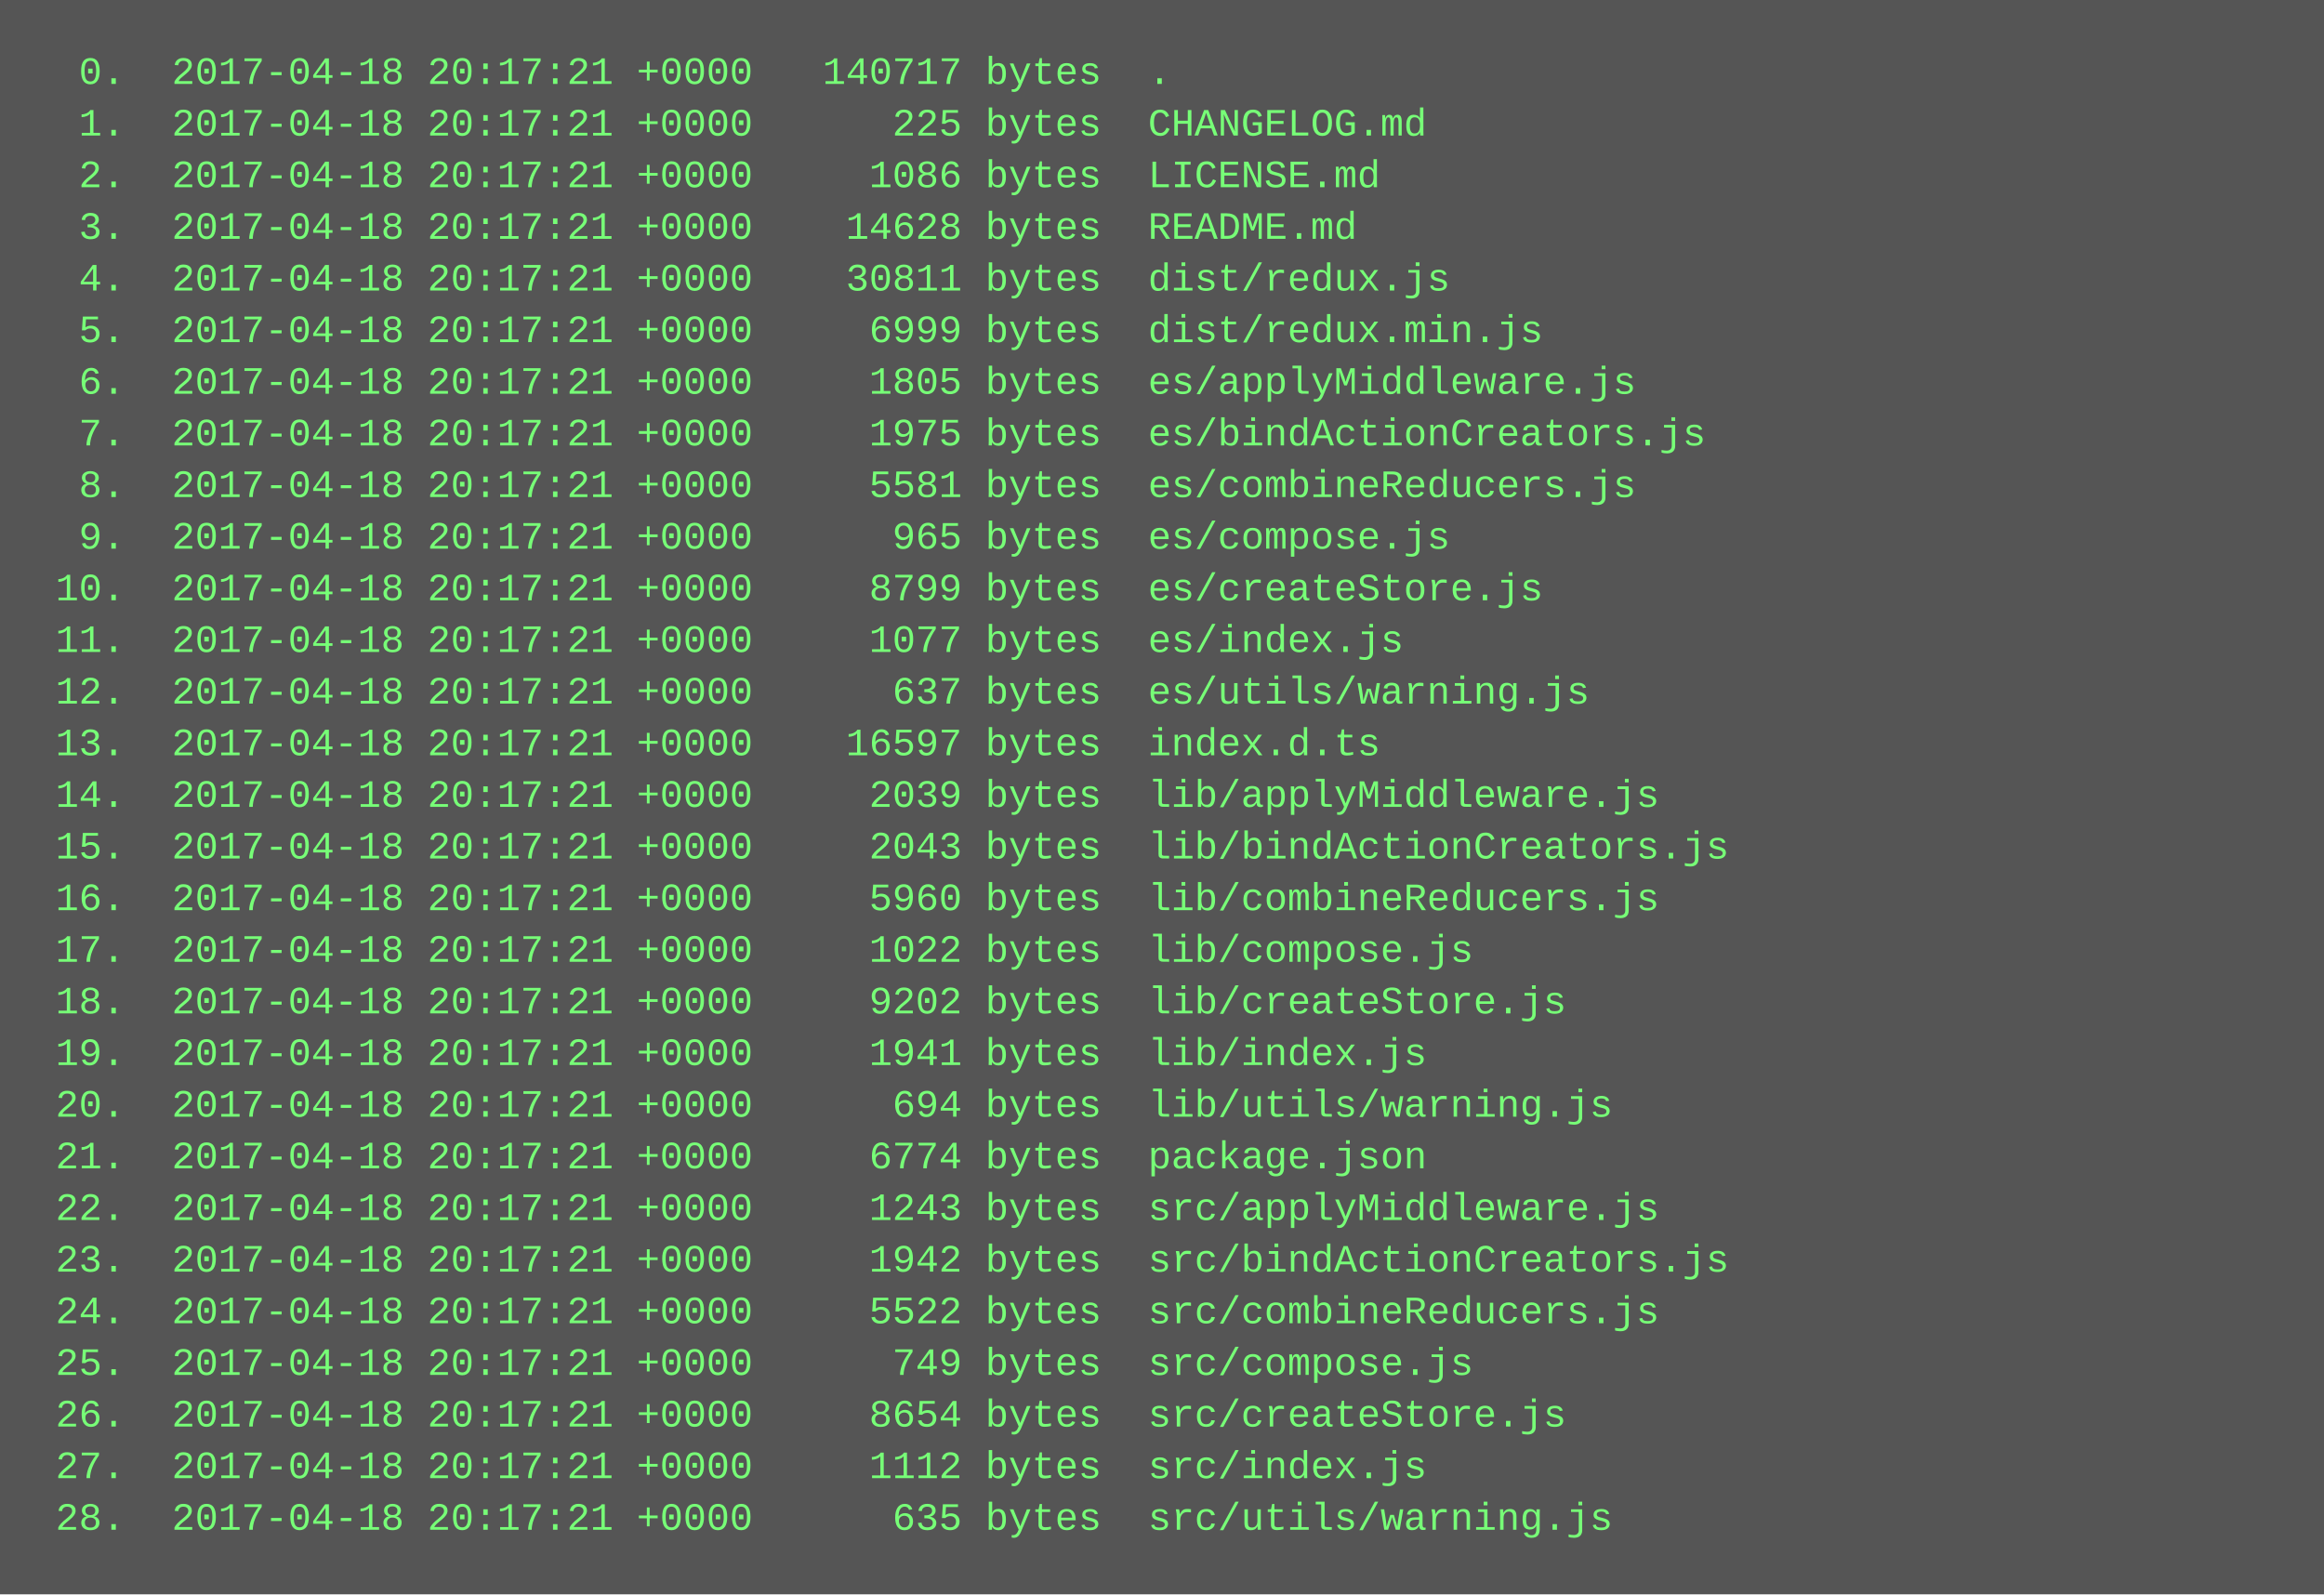
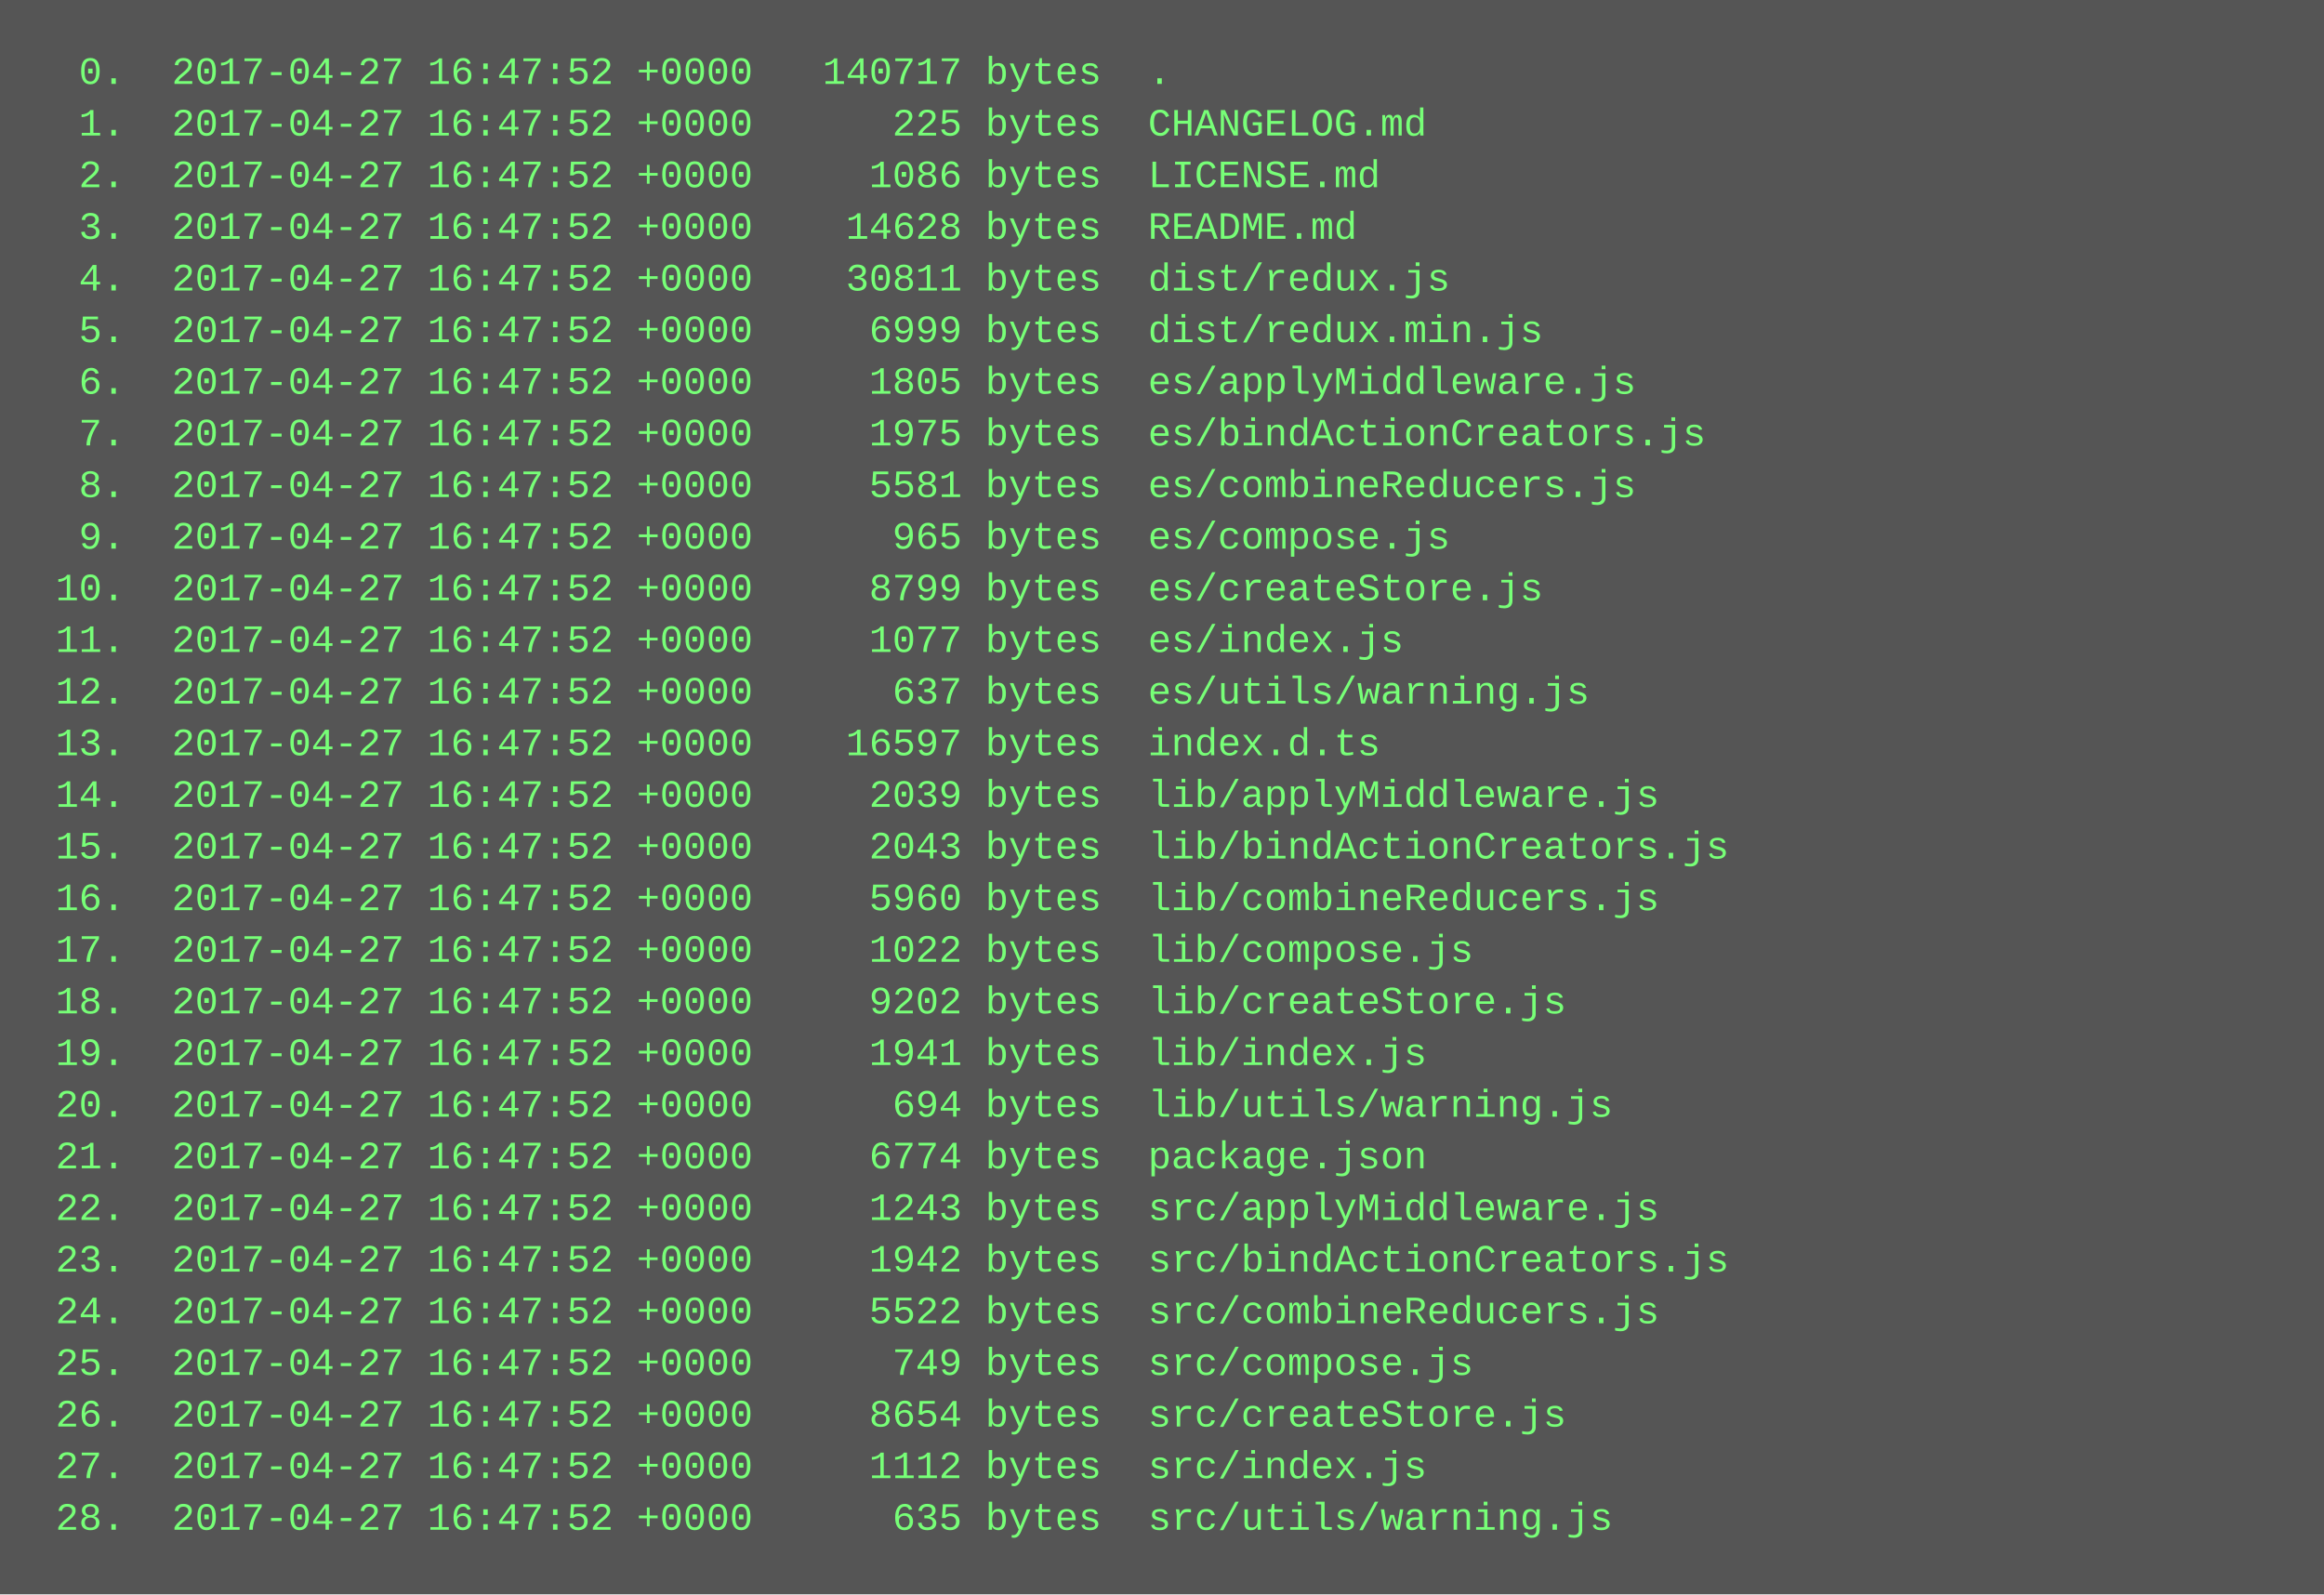
<svg xmlns="http://www.w3.org/2000/svg" height="494" width="720">
  <rect height="494" fill="#555" width="720" />
  <text fill="#7f7" font-family="Courier New" font-size="12" xml:space="preserve">
-     <tspan x="10" y="26">  0.  2017-04-18 20:17:21 +0000   140717 bytes  .</tspan>
-     <tspan x="10" y="42">  1.  2017-04-18 20:17:21 +0000      225 bytes  CHANGELOG.md</tspan>
-     <tspan x="10" y="58">  2.  2017-04-18 20:17:21 +0000     1086 bytes  LICENSE.md</tspan>
-     <tspan x="10" y="74">  3.  2017-04-18 20:17:21 +0000    14628 bytes  README.md</tspan>
-     <tspan x="10" y="90">  4.  2017-04-18 20:17:21 +0000    30811 bytes  dist/redux.js</tspan>
-     <tspan x="10" y="106">  5.  2017-04-18 20:17:21 +0000     6999 bytes  dist/redux.min.js</tspan>
-     <tspan x="10" y="122">  6.  2017-04-18 20:17:21 +0000     1805 bytes  es/applyMiddleware.js</tspan>
-     <tspan x="10" y="138">  7.  2017-04-18 20:17:21 +0000     1975 bytes  es/bindActionCreators.js</tspan>
-     <tspan x="10" y="154">  8.  2017-04-18 20:17:21 +0000     5581 bytes  es/combineReducers.js</tspan>
-     <tspan x="10" y="170">  9.  2017-04-18 20:17:21 +0000      965 bytes  es/compose.js</tspan>
-     <tspan x="10" y="186"> 10.  2017-04-18 20:17:21 +0000     8799 bytes  es/createStore.js</tspan>
-     <tspan x="10" y="202"> 11.  2017-04-18 20:17:21 +0000     1077 bytes  es/index.js</tspan>
-     <tspan x="10" y="218"> 12.  2017-04-18 20:17:21 +0000      637 bytes  es/utils/warning.js</tspan>
-     <tspan x="10" y="234"> 13.  2017-04-18 20:17:21 +0000    16597 bytes  index.d.ts</tspan>
-     <tspan x="10" y="250"> 14.  2017-04-18 20:17:21 +0000     2039 bytes  lib/applyMiddleware.js</tspan>
-     <tspan x="10" y="266"> 15.  2017-04-18 20:17:21 +0000     2043 bytes  lib/bindActionCreators.js</tspan>
-     <tspan x="10" y="282"> 16.  2017-04-18 20:17:21 +0000     5960 bytes  lib/combineReducers.js</tspan>
-     <tspan x="10" y="298"> 17.  2017-04-18 20:17:21 +0000     1022 bytes  lib/compose.js</tspan>
-     <tspan x="10" y="314"> 18.  2017-04-18 20:17:21 +0000     9202 bytes  lib/createStore.js</tspan>
-     <tspan x="10" y="330"> 19.  2017-04-18 20:17:21 +0000     1941 bytes  lib/index.js</tspan>
-     <tspan x="10" y="346"> 20.  2017-04-18 20:17:21 +0000      694 bytes  lib/utils/warning.js</tspan>
-     <tspan x="10" y="362"> 21.  2017-04-18 20:17:21 +0000     6774 bytes  package.json</tspan>
-     <tspan x="10" y="378"> 22.  2017-04-18 20:17:21 +0000     1243 bytes  src/applyMiddleware.js</tspan>
-     <tspan x="10" y="394"> 23.  2017-04-18 20:17:21 +0000     1942 bytes  src/bindActionCreators.js</tspan>
-     <tspan x="10" y="410"> 24.  2017-04-18 20:17:21 +0000     5522 bytes  src/combineReducers.js</tspan>
-     <tspan x="10" y="426"> 25.  2017-04-18 20:17:21 +0000      749 bytes  src/compose.js</tspan>
-     <tspan x="10" y="442"> 26.  2017-04-18 20:17:21 +0000     8654 bytes  src/createStore.js</tspan>
-     <tspan x="10" y="458"> 27.  2017-04-18 20:17:21 +0000     1112 bytes  src/index.js</tspan>
-     <tspan x="10" y="474"> 28.  2017-04-18 20:17:21 +0000      635 bytes  src/utils/warning.js</tspan>
+     <tspan x="10" y="26">  0.  2017-04-27 16:47:52 +0000   140717 bytes  .</tspan>
+     <tspan x="10" y="42">  1.  2017-04-27 16:47:52 +0000      225 bytes  CHANGELOG.md</tspan>
+     <tspan x="10" y="58">  2.  2017-04-27 16:47:52 +0000     1086 bytes  LICENSE.md</tspan>
+     <tspan x="10" y="74">  3.  2017-04-27 16:47:52 +0000    14628 bytes  README.md</tspan>
+     <tspan x="10" y="90">  4.  2017-04-27 16:47:52 +0000    30811 bytes  dist/redux.js</tspan>
+     <tspan x="10" y="106">  5.  2017-04-27 16:47:52 +0000     6999 bytes  dist/redux.min.js</tspan>
+     <tspan x="10" y="122">  6.  2017-04-27 16:47:52 +0000     1805 bytes  es/applyMiddleware.js</tspan>
+     <tspan x="10" y="138">  7.  2017-04-27 16:47:52 +0000     1975 bytes  es/bindActionCreators.js</tspan>
+     <tspan x="10" y="154">  8.  2017-04-27 16:47:52 +0000     5581 bytes  es/combineReducers.js</tspan>
+     <tspan x="10" y="170">  9.  2017-04-27 16:47:52 +0000      965 bytes  es/compose.js</tspan>
+     <tspan x="10" y="186"> 10.  2017-04-27 16:47:52 +0000     8799 bytes  es/createStore.js</tspan>
+     <tspan x="10" y="202"> 11.  2017-04-27 16:47:52 +0000     1077 bytes  es/index.js</tspan>
+     <tspan x="10" y="218"> 12.  2017-04-27 16:47:52 +0000      637 bytes  es/utils/warning.js</tspan>
+     <tspan x="10" y="234"> 13.  2017-04-27 16:47:52 +0000    16597 bytes  index.d.ts</tspan>
+     <tspan x="10" y="250"> 14.  2017-04-27 16:47:52 +0000     2039 bytes  lib/applyMiddleware.js</tspan>
+     <tspan x="10" y="266"> 15.  2017-04-27 16:47:52 +0000     2043 bytes  lib/bindActionCreators.js</tspan>
+     <tspan x="10" y="282"> 16.  2017-04-27 16:47:52 +0000     5960 bytes  lib/combineReducers.js</tspan>
+     <tspan x="10" y="298"> 17.  2017-04-27 16:47:52 +0000     1022 bytes  lib/compose.js</tspan>
+     <tspan x="10" y="314"> 18.  2017-04-27 16:47:52 +0000     9202 bytes  lib/createStore.js</tspan>
+     <tspan x="10" y="330"> 19.  2017-04-27 16:47:52 +0000     1941 bytes  lib/index.js</tspan>
+     <tspan x="10" y="346"> 20.  2017-04-27 16:47:52 +0000      694 bytes  lib/utils/warning.js</tspan>
+     <tspan x="10" y="362"> 21.  2017-04-27 16:47:52 +0000     6774 bytes  package.json</tspan>
+     <tspan x="10" y="378"> 22.  2017-04-27 16:47:52 +0000     1243 bytes  src/applyMiddleware.js</tspan>
+     <tspan x="10" y="394"> 23.  2017-04-27 16:47:52 +0000     1942 bytes  src/bindActionCreators.js</tspan>
+     <tspan x="10" y="410"> 24.  2017-04-27 16:47:52 +0000     5522 bytes  src/combineReducers.js</tspan>
+     <tspan x="10" y="426"> 25.  2017-04-27 16:47:52 +0000      749 bytes  src/compose.js</tspan>
+     <tspan x="10" y="442"> 26.  2017-04-27 16:47:52 +0000     8654 bytes  src/createStore.js</tspan>
+     <tspan x="10" y="458"> 27.  2017-04-27 16:47:52 +0000     1112 bytes  src/index.js</tspan>
+     <tspan x="10" y="474"> 28.  2017-04-27 16:47:52 +0000      635 bytes  src/utils/warning.js</tspan>
  </text>
</svg>
